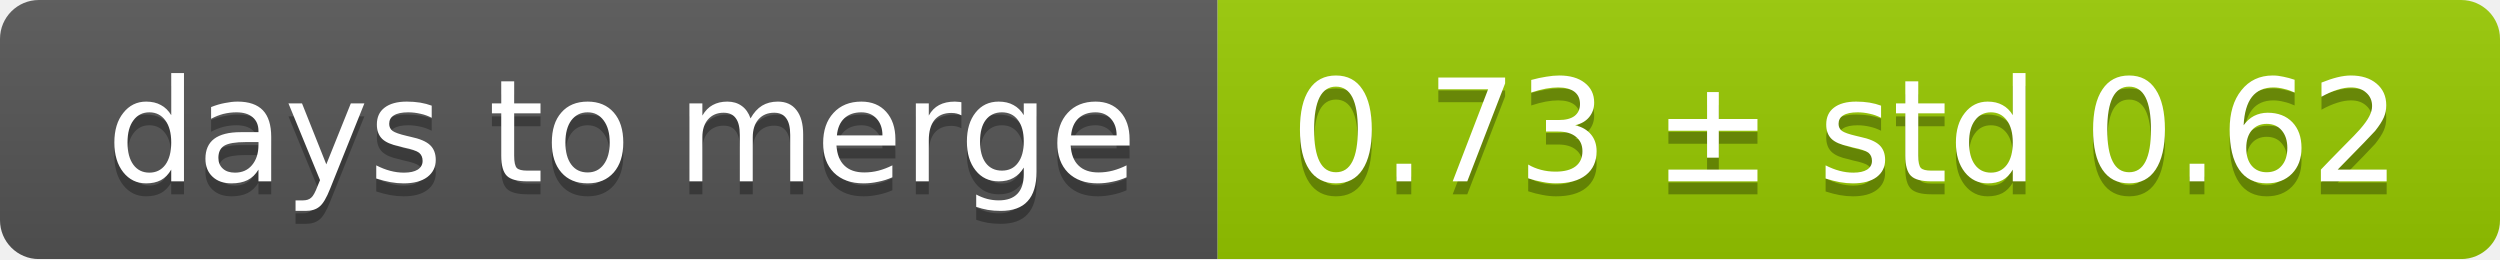
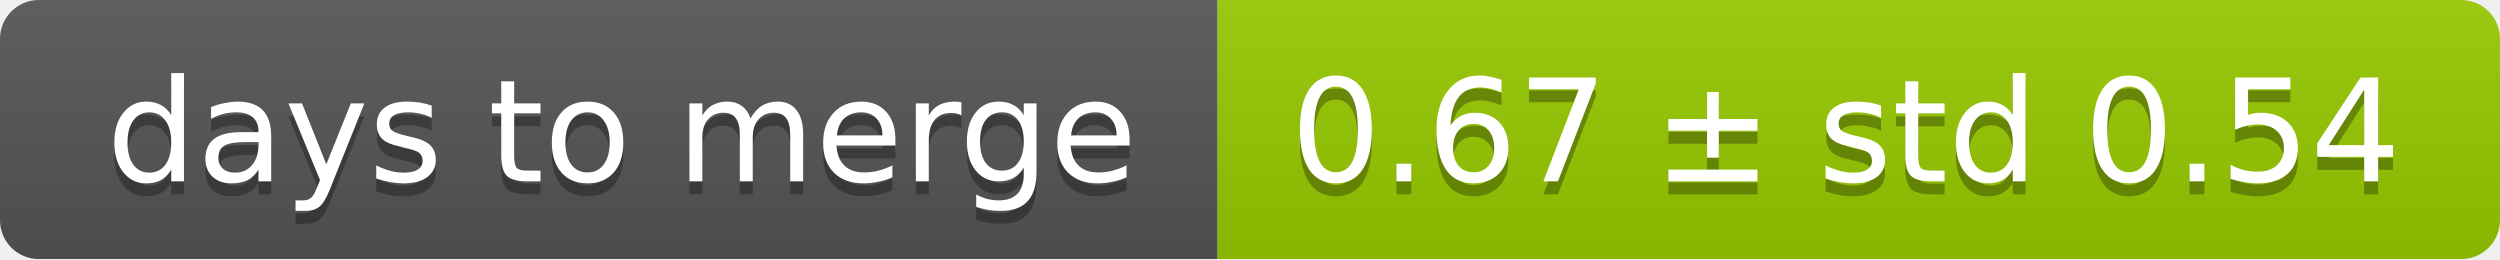
<svg xmlns="http://www.w3.org/2000/svg" width="193" height="20">
  <linearGradient id="smooth" x2="0" y2="100%">
    <stop offset="0" stop-color="#bbb" stop-opacity=".1" />
    <stop offset="1" stop-opacity=".1" />
  </linearGradient>
  <mask id="round">
    <rect width="193" height="20" rx="3" fill="#fff" />
  </mask>
  <g mask="url(#round)">
    <rect width="94" height="20" fill="#555" />
    <rect x="94" width="99" height="20" fill="#97ca00" />
    <rect width="193" height="20" fill="url(#smooth)" />
  </g>
  <g fill="#fff" text-anchor="middle" font-family="DejaVu Sans,Verdana,Geneva,sans-serif" font-size="11">
    <text x="48" y="15" fill="#010101" fill-opacity=".3">days to merge</text>
    <text x="48" y="14">days to merge</text>
-     <text x="142.5" y="15" fill="#010101" fill-opacity=".3">0.73 ± std 0.62</text>
-     <text x="142.5" y="14">0.73 ± std 0.62</text>
+     <text x="142.5" y="15" fill="#010101" fill-opacity=".3">0.67 ± std 0.54</text>
+     <text x="142.5" y="14">0.67 ± std 0.54</text>
  </g>
</svg>
